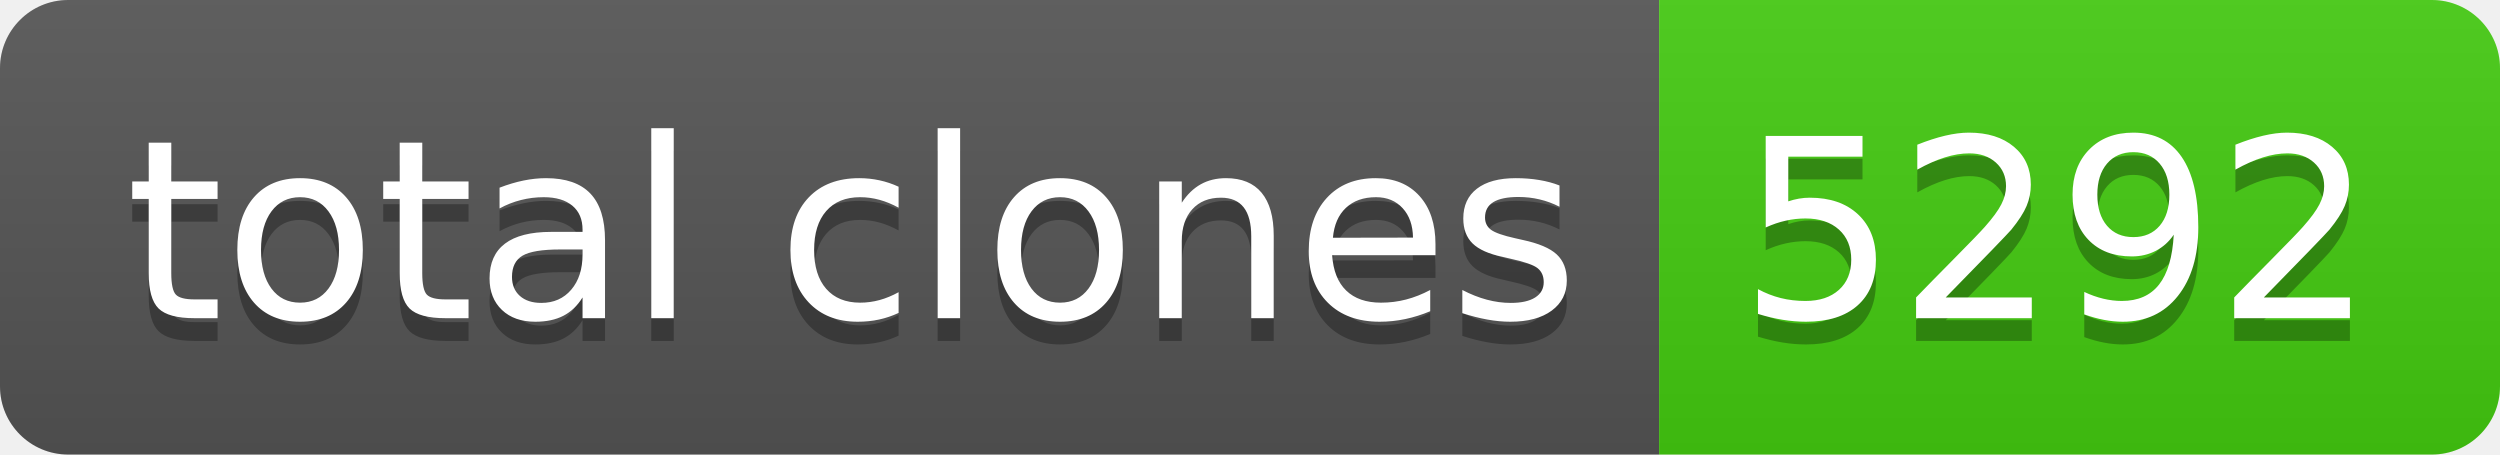
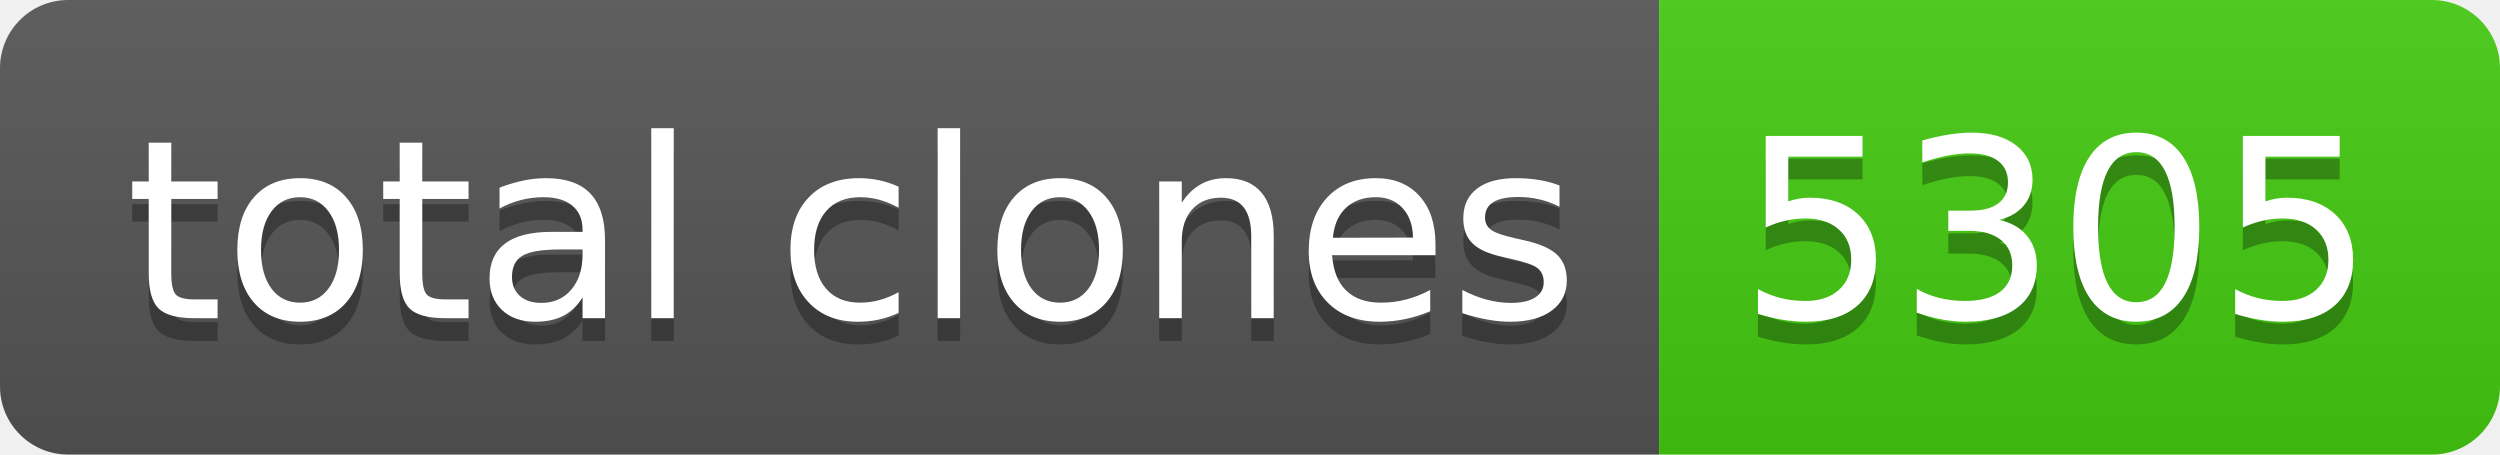
- <svg xmlns="http://www.w3.org/2000/svg" width="110" height="20" role="img" aria-label="total clones: 5292">
+ <svg xmlns="http://www.w3.org/2000/svg" width="110" height="20" role="img" aria-label="total clones: 5305">
  <linearGradient id="s" x2="0" y2="100%">
    <stop offset="0" stop-color="#bbb" stop-opacity=".1" />
    <stop offset="1" stop-opacity=".1" />
  </linearGradient>
  <clipPath id="r">
    <rect width="110" height="20" rx="3" fill="#fff" />
  </clipPath>
  <g clip-path="url(#r)">
    <rect width="73" height="20" fill="#555" />
    <rect x="73" width="37" height="20" fill="#4c1" />
    <rect width="110" height="20" fill="url(#s)" />
  </g>
  <g fill="#fff" text-anchor="middle" font-family="Verdana,Geneva,DejaVu Sans,sans-serif" text-rendering="geometricPrecision" font-size="110">
    <text aria-hidden="true" x="375" y="150" fill="#010101" fill-opacity=".3" transform="scale(.1)" textLength="630">total clones</text>
    <text x="375" y="140" transform="scale(.1)" fill="#fff" textLength="630">total clones</text>
-     <text aria-hidden="true" x="905" y="150" fill="#010101" fill-opacity=".3" transform="scale(.1)" textLength="270">5292</text>
-     <text x="905" y="140" transform="scale(.1)" fill="#fff" textLength="270">5292</text>
+     <text aria-hidden="true" x="905" y="150" fill="#010101" fill-opacity=".3" transform="scale(.1)" textLength="270">5305</text>
+     <text x="905" y="140" transform="scale(.1)" fill="#fff" textLength="270">5305</text>
  </g>
</svg>
